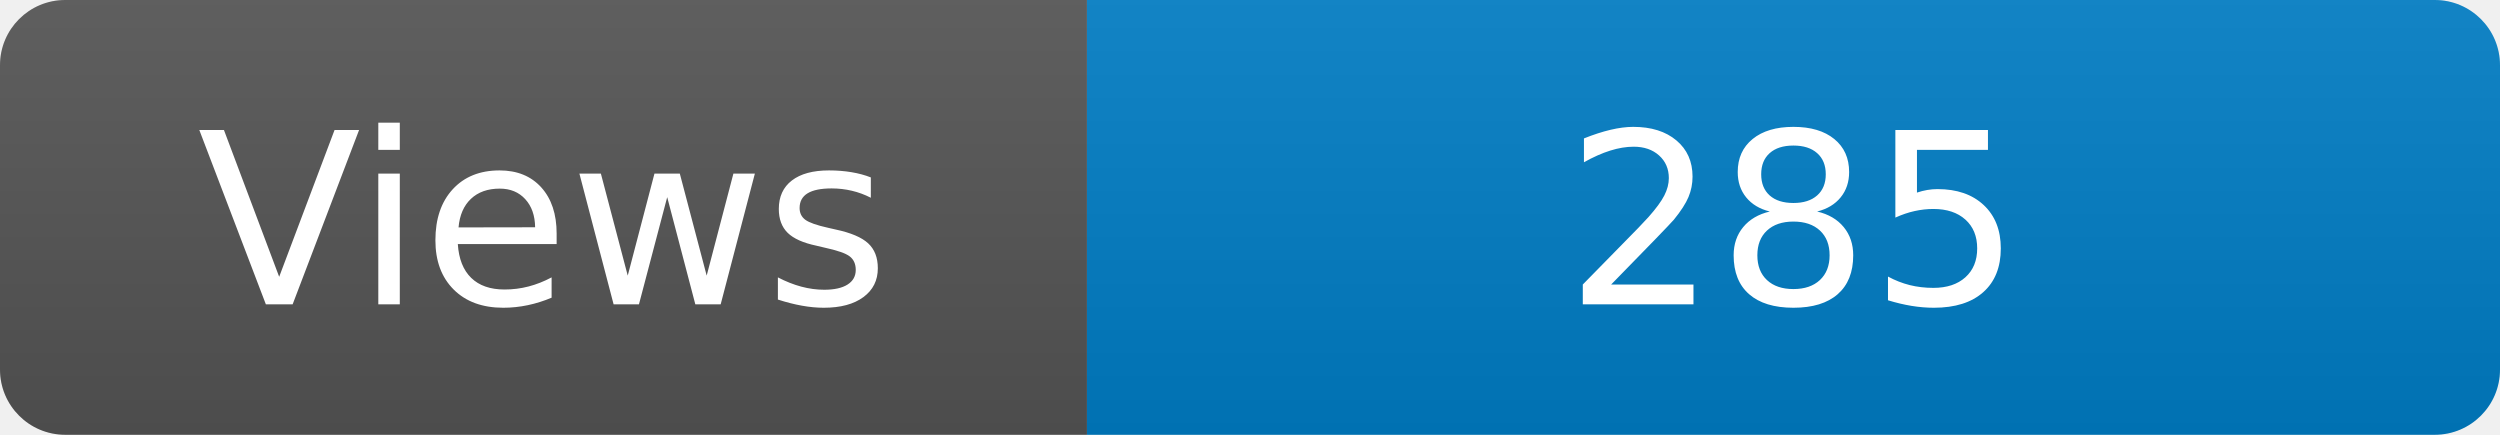
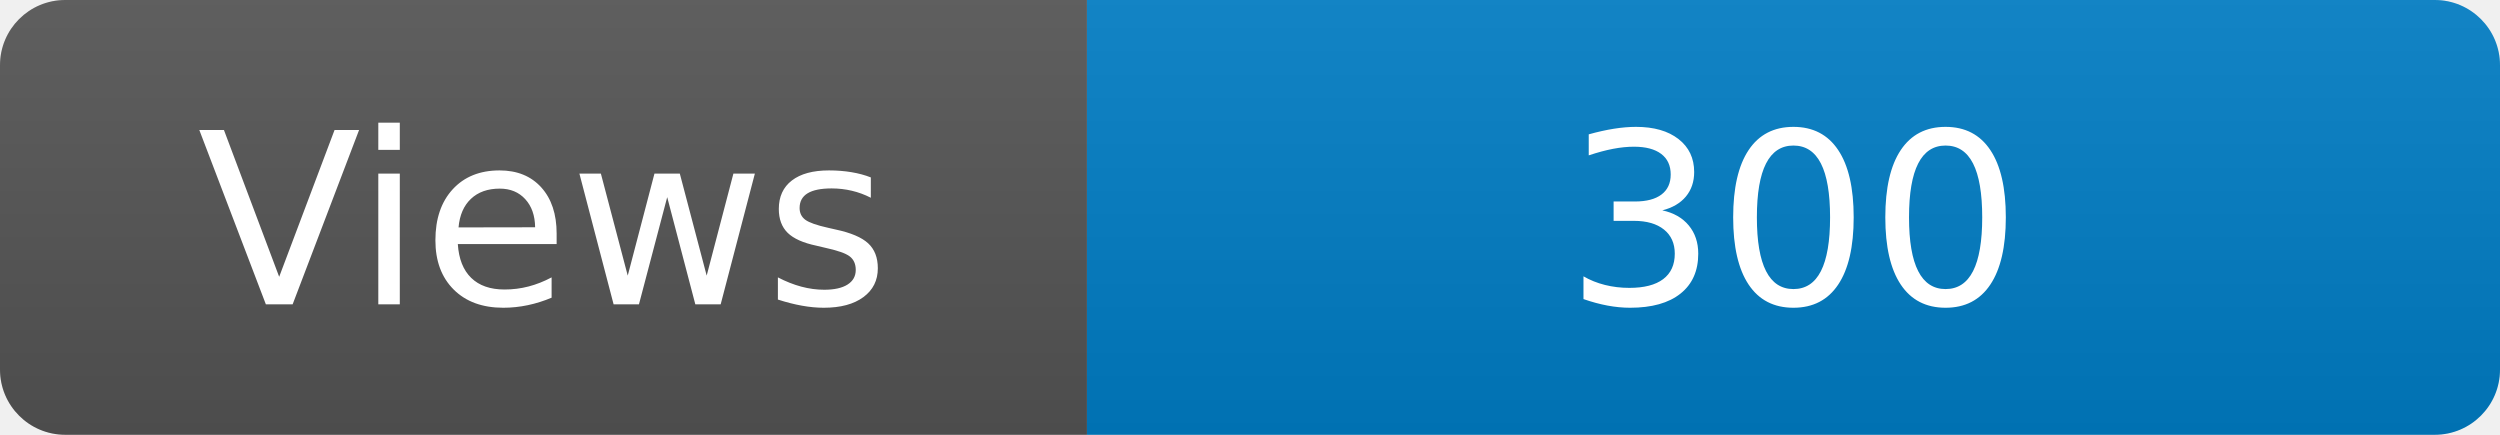
<svg xmlns="http://www.w3.org/2000/svg" width="115" height="20" role="img" aria-label="Maintained?: yes">
  <linearGradient id="s" x2="0" y2="100%">
    <stop offset="0" stop-color="#bbb" stop-opacity=".1" />
    <stop offset="1" stop-opacity=".1" />
  </linearGradient>
  <clipPath id="r">
    <rect width="115" height="20" rx="3" fill="#fff" />
  </clipPath>
  <g clip-path="url(#r)">
    <rect width="50" height="20" fill="#555" />
    <rect x="50" width="160" height="20" fill="#007ec6" />
    <rect width="115" height="20" fill="url(#s)" />
  </g>
  <g fill="#fff" text-anchor="middle" font-family="Verdana,Geneva,DejaVu Sans,sans-serif" font-size="110">
    <text x="250" y="140" transform="scale(.1)" fill="#fff">Views</text>
-     <text x="825" y="140" transform="scale(.1)" fill="#fff">285</text>
+     <text x="825" y="140" transform="scale(.1)" fill="#fff">300</text>
  </g>
</svg>
